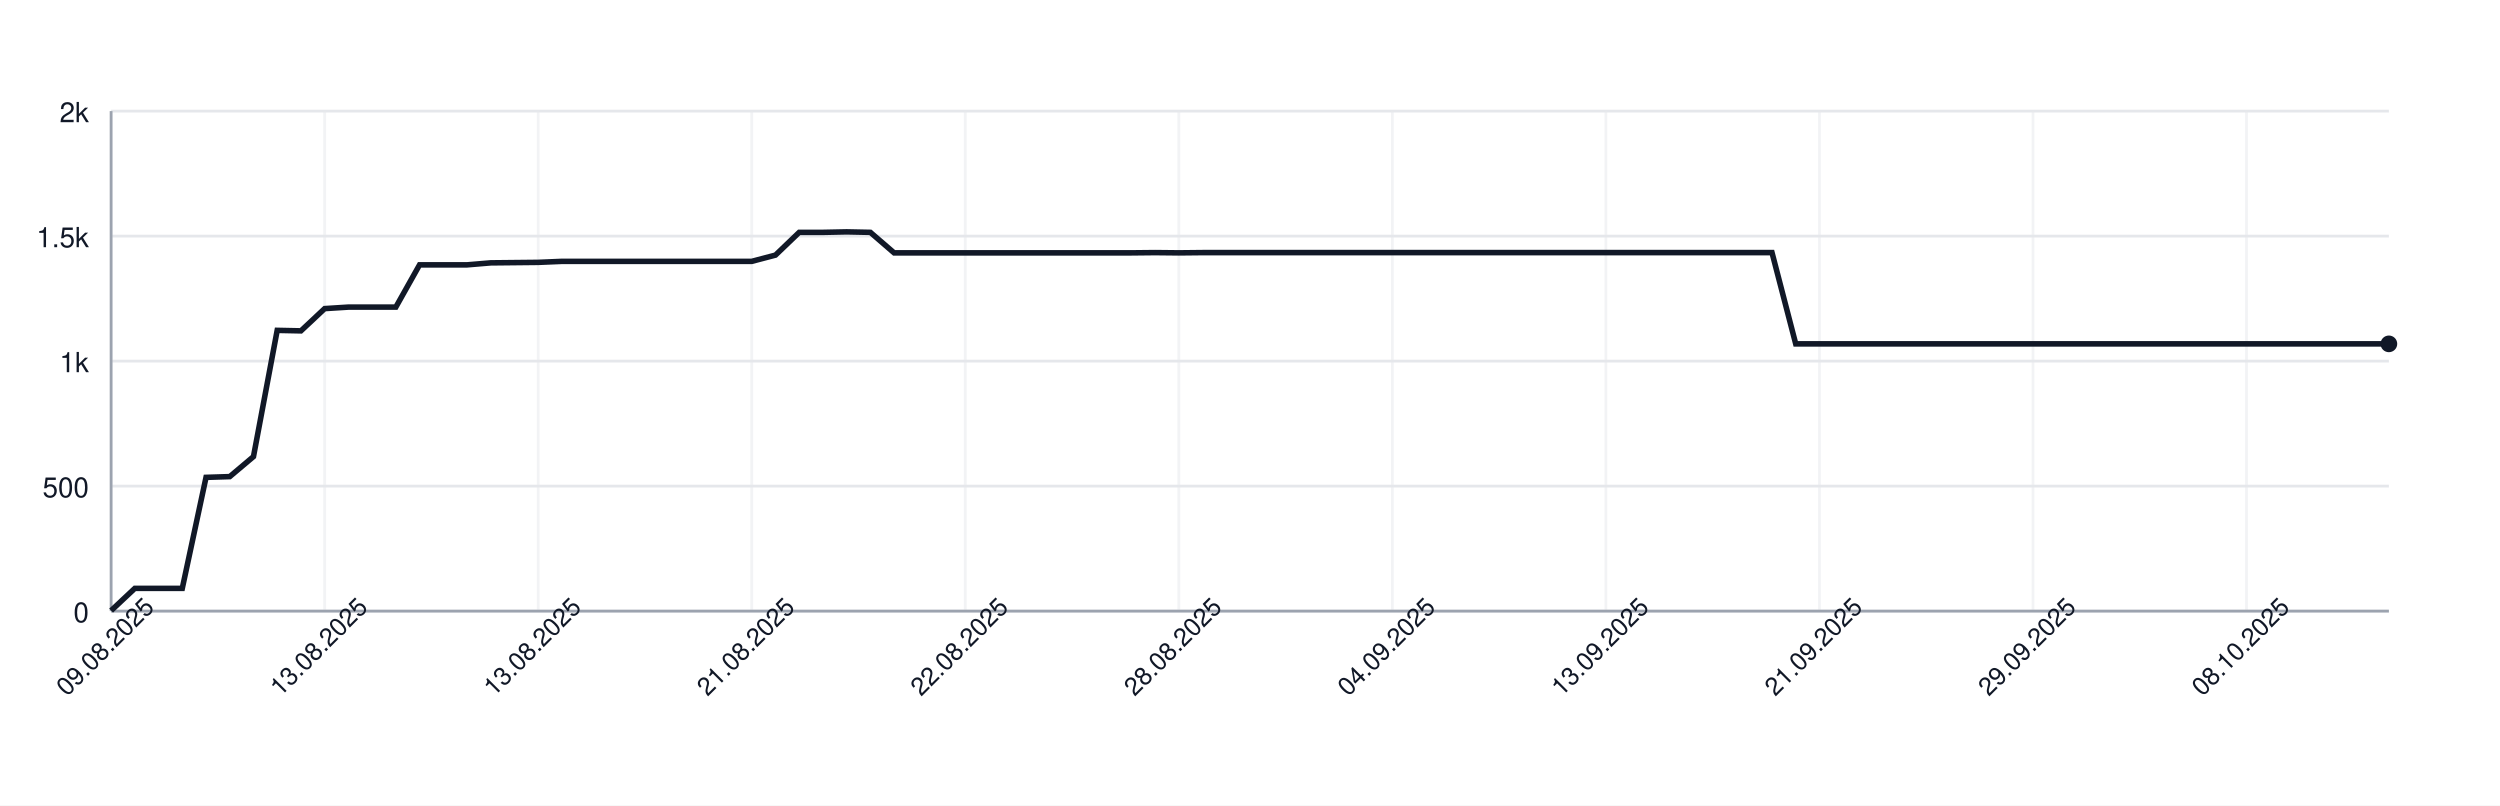
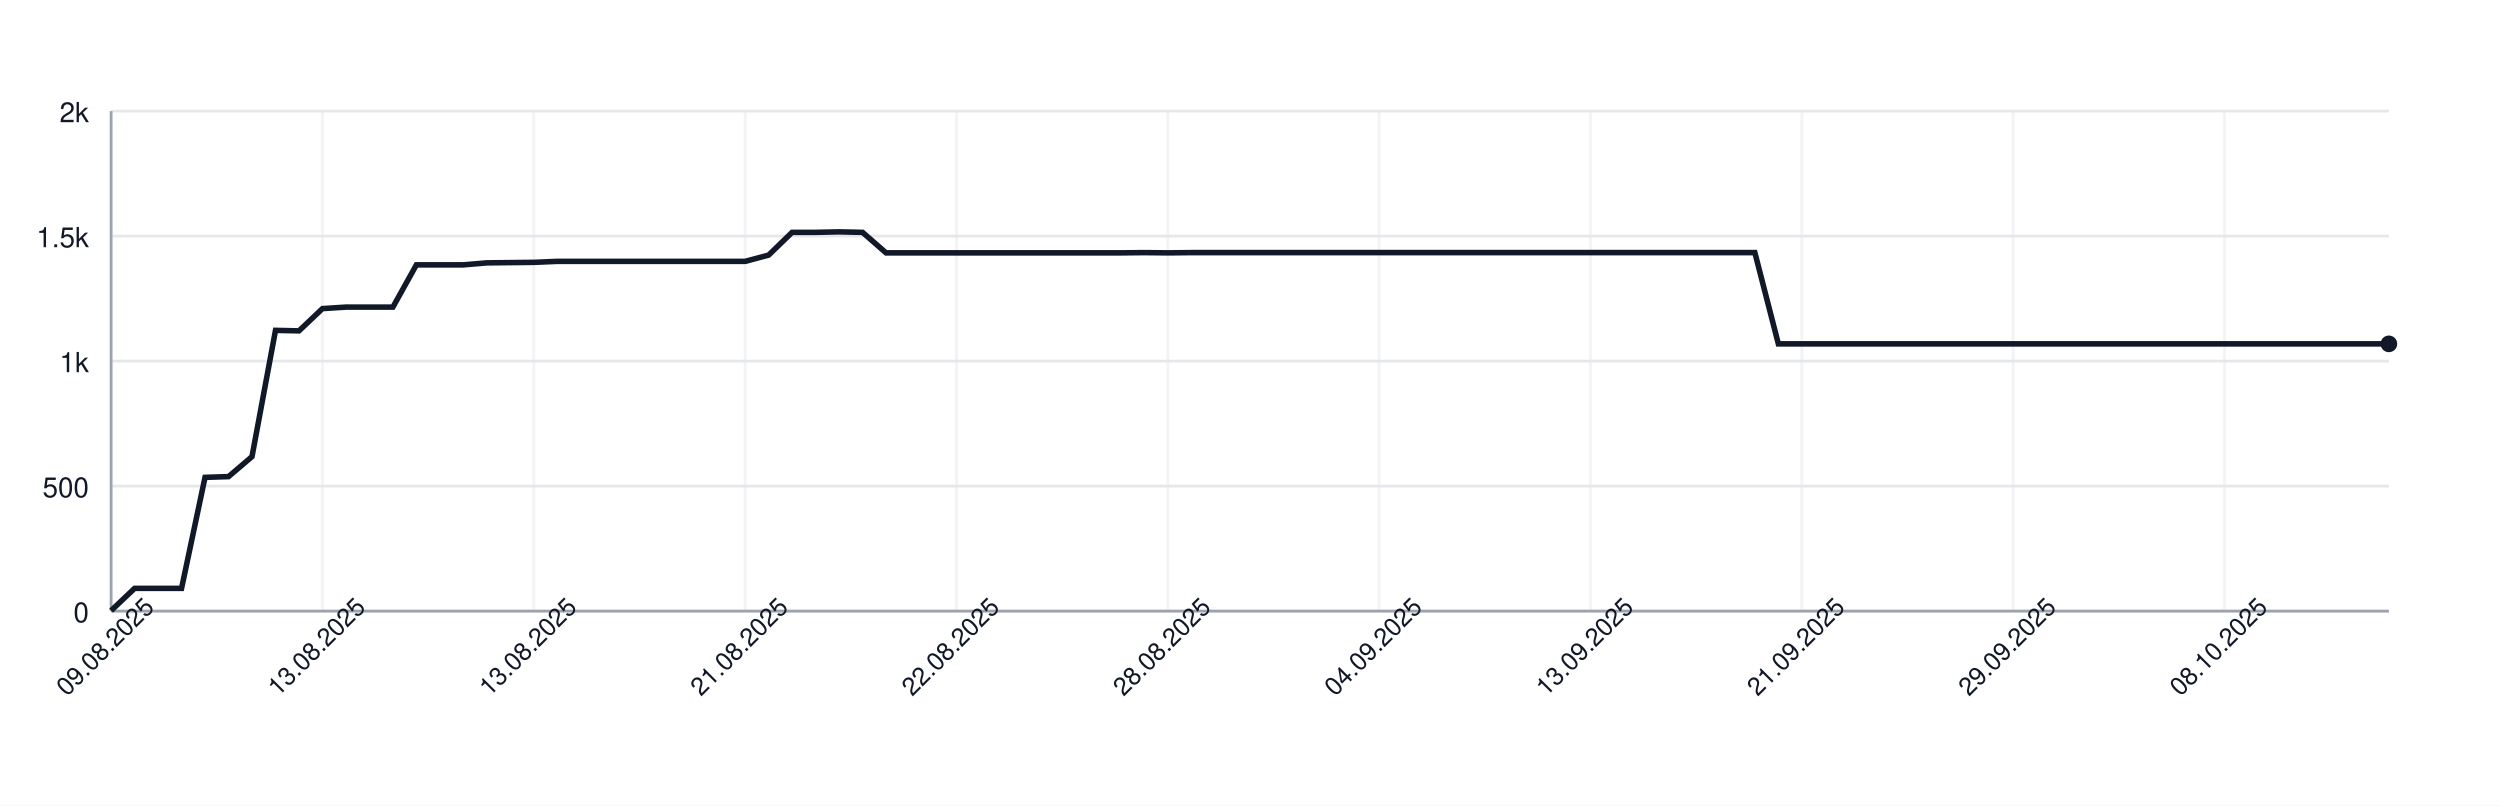
<svg xmlns="http://www.w3.org/2000/svg" width="900" height="290" style="font-family: -apple-system, BlinkMacSystemFont, 'Segoe UI', Helvetica, Arial, sans-serif;">
  <rect width="100%" height="100%" fill="white" />
  <g>
    <line x1="40" y1="220.00" x2="860" y2="220.00" stroke="#e5e7eb" />
    <text x="32" y="224.00" font-size="10" fill="#111827" text-anchor="end">0</text>
    <line x1="40" y1="175.00" x2="860" y2="175.00" stroke="#e5e7eb" />
    <text x="32" y="179.00" font-size="10" fill="#111827" text-anchor="end">500</text>
    <line x1="40" y1="130.00" x2="860" y2="130.00" stroke="#e5e7eb" />
    <text x="32" y="134.00" font-size="10" fill="#111827" text-anchor="end">1k</text>
    <line x1="40" y1="85.00" x2="860" y2="85.00" stroke="#e5e7eb" />
    <text x="32" y="89.00" font-size="10" fill="#111827" text-anchor="end">1.5k</text>
    <line x1="40" y1="40.00" x2="860" y2="40.00" stroke="#e5e7eb" />
    <text x="32" y="44.00" font-size="10" fill="#111827" text-anchor="end">2k</text>
    <line x1="40.00" y1="40" x2="40.00" y2="220" stroke="#e5e7eb" opacity="0.5" />
-     <line x1="116.88" y1="40" x2="116.88" y2="220" stroke="#e5e7eb" opacity="0.5" />
-     <line x1="193.75" y1="40" x2="193.75" y2="220" stroke="#e5e7eb" opacity="0.5" />
-     <line x1="270.62" y1="40" x2="270.62" y2="220" stroke="#e5e7eb" opacity="0.5" />
-     <line x1="347.50" y1="40" x2="347.50" y2="220" stroke="#e5e7eb" opacity="0.5" />
-     <line x1="424.38" y1="40" x2="424.38" y2="220" stroke="#e5e7eb" opacity="0.5" />
-     <line x1="501.25" y1="40" x2="501.25" y2="220" stroke="#e5e7eb" opacity="0.5" />
-     <line x1="578.12" y1="40" x2="578.12" y2="220" stroke="#e5e7eb" opacity="0.5" />
-     <line x1="655.00" y1="40" x2="655.00" y2="220" stroke="#e5e7eb" opacity="0.5" />
-     <line x1="731.88" y1="40" x2="731.88" y2="220" stroke="#e5e7eb" opacity="0.5" />
-     <line x1="808.75" y1="40" x2="808.75" y2="220" stroke="#e5e7eb" opacity="0.5" />
+     <line x1="116.08" y1="40" x2="116.08" y2="220" stroke="#e5e7eb" opacity="0.5" />
+     <line x1="192.16" y1="40" x2="192.16" y2="220" stroke="#e5e7eb" opacity="0.5" />
+     <line x1="268.25" y1="40" x2="268.25" y2="220" stroke="#e5e7eb" opacity="0.5" />
+     <line x1="344.33" y1="40" x2="344.33" y2="220" stroke="#e5e7eb" opacity="0.5" />
+     <line x1="420.41" y1="40" x2="420.41" y2="220" stroke="#e5e7eb" opacity="0.5" />
+     <line x1="496.49" y1="40" x2="496.49" y2="220" stroke="#e5e7eb" opacity="0.5" />
+     <line x1="572.58" y1="40" x2="572.58" y2="220" stroke="#e5e7eb" opacity="0.5" />
+     <line x1="648.66" y1="40" x2="648.66" y2="220" stroke="#e5e7eb" opacity="0.5" />
+     <line x1="724.74" y1="40" x2="724.74" y2="220" stroke="#e5e7eb" opacity="0.5" />
+     <line x1="800.82" y1="40" x2="800.82" y2="220" stroke="#e5e7eb" opacity="0.5" />
    <line x1="40" y1="220" x2="860" y2="220" stroke="#9ca3af" />
    <line x1="40" y1="40" x2="40" y2="220" stroke="#9ca3af" />
-     <path d="M 40.00 219.82 L 48.54 211.81 L 57.08 211.81 L 65.62 211.81 L 74.17 171.85 L 82.71 171.58 L 91.25 164.38 L 99.79 118.93 L 108.33 119.11 L 116.88 111.10 L 125.42 110.56 L 133.96 110.56 L 142.50 110.56 L 151.04 95.35 L 159.58 95.35 L 168.12 95.35 L 176.67 94.63 L 185.21 94.54 L 193.75 94.45 L 202.29 94.09 L 210.83 94.09 L 219.38 94.09 L 227.92 94.09 L 236.46 94.09 L 245.00 94.09 L 253.54 94.09 L 262.08 94.09 L 270.62 94.09 L 279.17 91.84 L 287.71 83.65 L 296.25 83.65 L 304.79 83.47 L 313.33 83.65 L 321.88 91.03 L 330.42 91.03 L 338.96 91.03 L 347.50 91.03 L 356.04 91.03 L 364.58 91.03 L 373.12 91.03 L 381.67 91.03 L 390.21 91.03 L 398.75 91.03 L 407.29 91.03 L 415.83 90.94 L 424.38 91.03 L 432.92 90.94 L 441.46 90.94 L 450.00 90.94 L 458.54 90.94 L 467.08 90.94 L 475.62 90.94 L 484.17 90.94 L 492.71 90.94 L 501.25 90.94 L 509.79 90.94 L 518.33 90.94 L 526.88 90.94 L 535.42 90.94 L 543.96 90.94 L 552.50 90.94 L 561.04 90.94 L 569.58 90.94 L 578.12 90.94 L 586.67 90.94 L 595.21 90.94 L 603.75 90.94 L 612.29 90.94 L 620.83 90.94 L 629.38 90.94 L 637.92 90.94 L 646.46 123.79 L 655.00 123.79 L 663.54 123.79 L 672.08 123.79 L 680.62 123.79 L 689.17 123.79 L 697.71 123.79 L 706.25 123.79 L 714.79 123.79 L 723.33 123.79 L 731.88 123.79 L 740.42 123.79 L 748.96 123.79 L 757.50 123.79 L 766.04 123.79 L 774.58 123.79 L 783.12 123.79 L 791.67 123.79 L 800.21 123.79 L 808.75 123.79 L 817.29 123.79 L 825.83 123.79 L 834.38 123.79 L 842.92 123.79 L 851.46 123.79 L 860.00 123.79" fill="none" stroke="#111827" stroke-width="2" />
+     <path d="M 40.00 219.82 L 48.45 211.81 L 56.91 211.81 L 65.36 211.81 L 73.81 171.85 L 82.27 171.58 L 90.72 164.38 L 99.18 118.93 L 107.63 119.11 L 116.08 111.10 L 124.54 110.56 L 132.99 110.56 L 141.44 110.56 L 149.90 95.35 L 158.35 95.35 L 166.80 95.35 L 175.26 94.63 L 183.71 94.54 L 192.16 94.45 L 200.62 94.09 L 209.07 94.09 L 217.53 94.09 L 225.98 94.09 L 234.43 94.09 L 242.89 94.09 L 251.34 94.09 L 259.79 94.09 L 268.25 94.09 L 276.70 91.84 L 285.15 83.65 L 293.61 83.65 L 302.06 83.47 L 310.52 83.65 L 318.97 91.03 L 327.42 91.03 L 335.88 91.03 L 344.33 91.03 L 352.78 91.03 L 361.24 91.03 L 369.69 91.03 L 378.14 91.03 L 386.60 91.03 L 395.05 91.03 L 403.51 91.03 L 411.96 90.94 L 420.41 91.03 L 428.87 90.94 L 437.32 90.94 L 445.77 90.94 L 454.23 90.94 L 462.68 90.94 L 471.13 90.94 L 479.59 90.94 L 488.04 90.94 L 496.49 90.94 L 504.95 90.94 L 513.40 90.94 L 521.86 90.94 L 530.31 90.94 L 538.76 90.94 L 547.22 90.94 L 555.67 90.94 L 564.12 90.94 L 572.58 90.94 L 581.03 90.94 L 589.48 90.94 L 597.94 90.94 L 606.39 90.94 L 614.85 90.94 L 623.30 90.94 L 631.75 90.94 L 640.21 123.79 L 648.66 123.79 L 657.11 123.79 L 665.57 123.79 L 674.02 123.79 L 682.47 123.79 L 690.93 123.79 L 699.38 123.79 L 707.84 123.79 L 716.29 123.79 L 724.74 123.79 L 733.20 123.79 L 741.65 123.79 L 750.10 123.79 L 758.56 123.79 L 767.01 123.79 L 775.46 123.79 L 783.92 123.79 L 792.37 123.79 L 800.82 123.79 L 809.28 123.79 L 817.73 123.79 L 826.19 123.79 L 834.64 123.79 L 843.09 123.79 L 851.55 123.79 L 860.00 123.79" fill="none" stroke="#111827" stroke-width="2" />
    <circle cx="860.00" cy="123.79" r="3" fill="#111827" />
    <text x="40.00" y="235.00" font-size="9" fill="#111827" text-anchor="middle" transform="rotate(-45 40.00 235.00)">09.08.2025</text>
-     <text x="116.88" y="235.00" font-size="9" fill="#111827" text-anchor="middle" transform="rotate(-45 116.88 235.00)">13.08.2025</text>
-     <text x="193.75" y="235.00" font-size="9" fill="#111827" text-anchor="middle" transform="rotate(-45 193.75 235.00)">13.08.2025</text>
-     <text x="270.62" y="235.00" font-size="9" fill="#111827" text-anchor="middle" transform="rotate(-45 270.62 235.00)">21.08.2025</text>
-     <text x="347.50" y="235.00" font-size="9" fill="#111827" text-anchor="middle" transform="rotate(-45 347.50 235.00)">22.08.2025</text>
-     <text x="424.38" y="235.00" font-size="9" fill="#111827" text-anchor="middle" transform="rotate(-45 424.38 235.00)">28.08.2025</text>
-     <text x="501.25" y="235.00" font-size="9" fill="#111827" text-anchor="middle" transform="rotate(-45 501.25 235.00)">04.09.2025</text>
-     <text x="578.12" y="235.00" font-size="9" fill="#111827" text-anchor="middle" transform="rotate(-45 578.12 235.00)">13.09.2025</text>
-     <text x="655.00" y="235.00" font-size="9" fill="#111827" text-anchor="middle" transform="rotate(-45 655.00 235.00)">21.09.2025</text>
-     <text x="731.88" y="235.00" font-size="9" fill="#111827" text-anchor="middle" transform="rotate(-45 731.88 235.00)">29.09.2025</text>
-     <text x="808.75" y="235.00" font-size="9" fill="#111827" text-anchor="middle" transform="rotate(-45 808.75 235.00)">08.10.2025</text>
+     <text x="116.08" y="235.00" font-size="9" fill="#111827" text-anchor="middle" transform="rotate(-45 116.08 235.00)">13.08.2025</text>
+     <text x="192.16" y="235.00" font-size="9" fill="#111827" text-anchor="middle" transform="rotate(-45 192.16 235.00)">13.08.2025</text>
+     <text x="268.25" y="235.00" font-size="9" fill="#111827" text-anchor="middle" transform="rotate(-45 268.25 235.00)">21.08.2025</text>
+     <text x="344.33" y="235.00" font-size="9" fill="#111827" text-anchor="middle" transform="rotate(-45 344.33 235.00)">22.08.2025</text>
+     <text x="420.41" y="235.00" font-size="9" fill="#111827" text-anchor="middle" transform="rotate(-45 420.41 235.00)">28.08.2025</text>
+     <text x="496.49" y="235.00" font-size="9" fill="#111827" text-anchor="middle" transform="rotate(-45 496.49 235.00)">04.09.2025</text>
+     <text x="572.58" y="235.00" font-size="9" fill="#111827" text-anchor="middle" transform="rotate(-45 572.58 235.00)">13.09.2025</text>
+     <text x="648.66" y="235.00" font-size="9" fill="#111827" text-anchor="middle" transform="rotate(-45 648.66 235.00)">21.09.2025</text>
+     <text x="724.74" y="235.00" font-size="9" fill="#111827" text-anchor="middle" transform="rotate(-45 724.74 235.00)">29.09.2025</text>
+     <text x="800.82" y="235.00" font-size="9" fill="#111827" text-anchor="middle" transform="rotate(-45 800.82 235.00)">08.10.2025</text>
  </g>
</svg>
